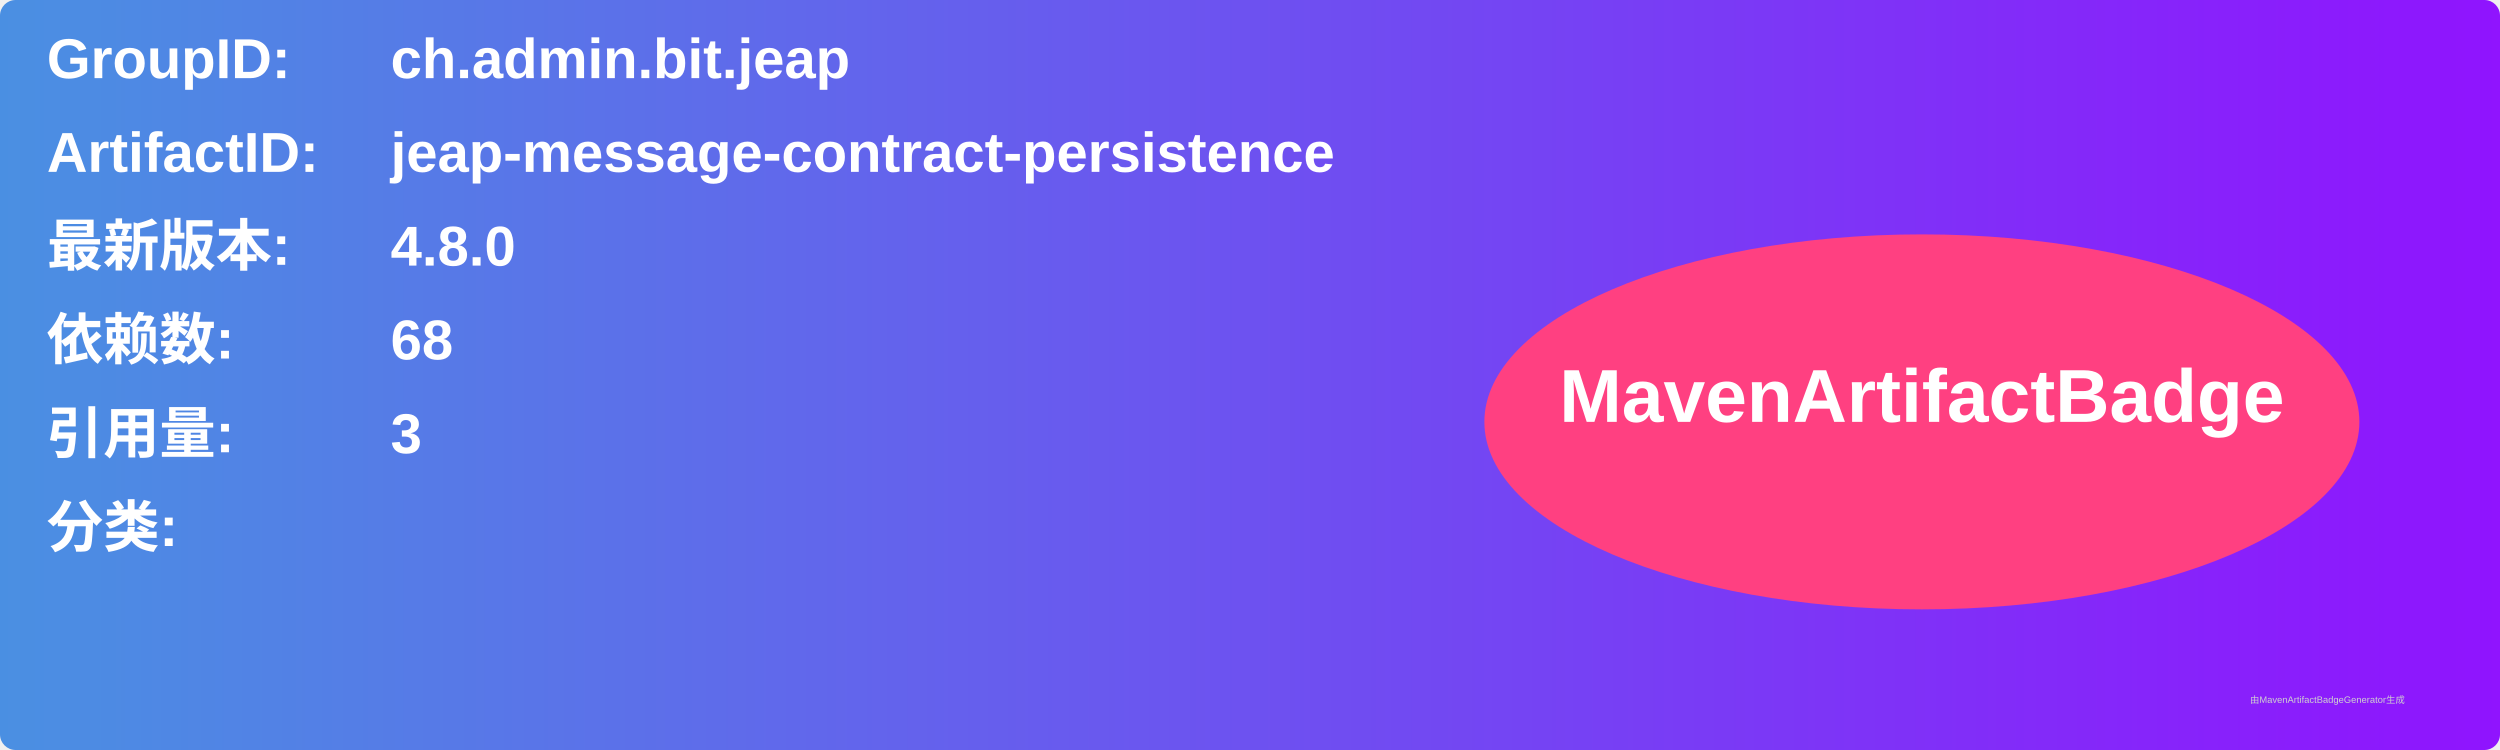
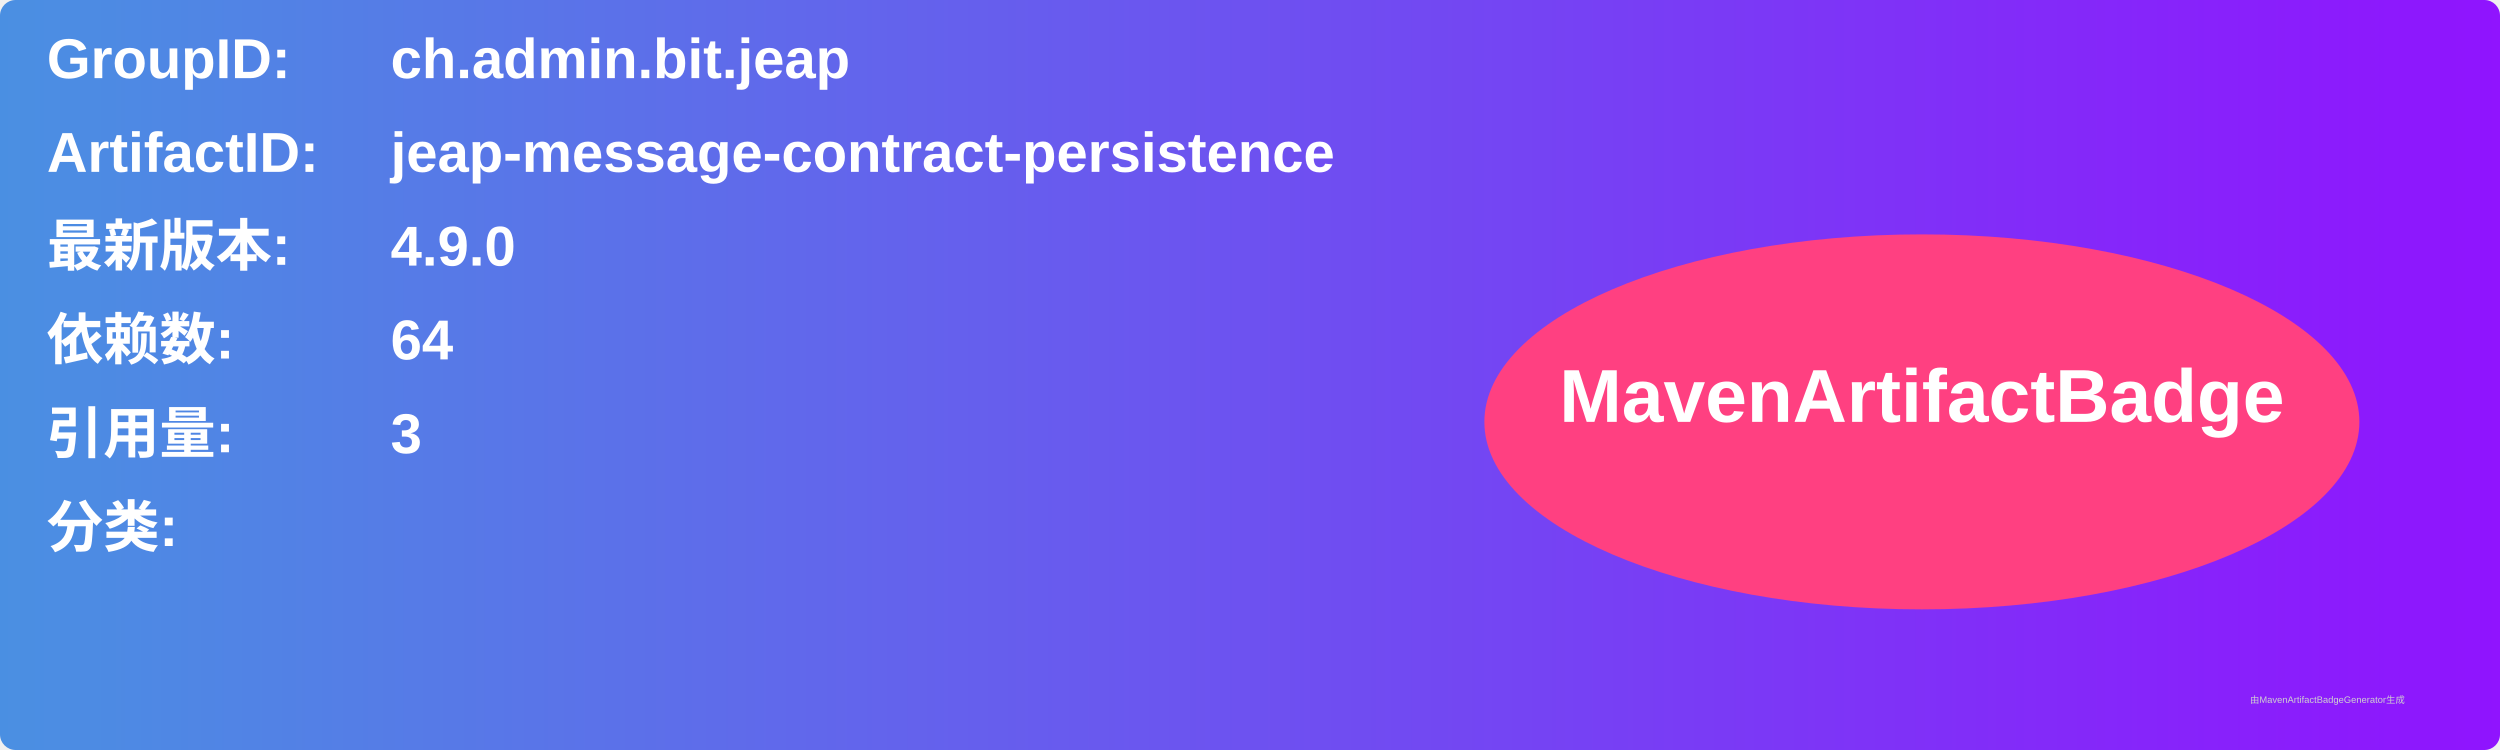
<svg xmlns="http://www.w3.org/2000/svg" width="800" height="240" viewBox="0 0 800 240">
  <linearGradient id="grad" x1="0%" y1="0%" x2="100%" y2="0%">
    <stop offset="0%" stop-color="#4a90e2" />
    <stop offset="100%" stop-color="#9013fe" />
  </linearGradient>
  <rect width="100%" height="100%" rx="5" ry="5" fill="url(#grad)" />
  <g transform="translate(15, 15)">
    <text x="0" y="10" font-family="Arial" font-size="18" fill="white" font-weight="bold" width="260">GroupID:</text>
    <text x="110" y="10" font-family="Arial" font-size="18" fill="white" font-weight="bold" width="460">ch.admin.bit.jeap</text>
    <text x="0" y="40" font-family="Arial" font-size="18" fill="white" font-weight="bold" width="260">ArtifactID:</text>
    <text x="110" y="40" font-family="Arial" font-size="18" fill="white" font-weight="bold" width="460">jeap-message-contract-persistence</text>
    <text x="0" y="70" font-family="Arial" font-size="18" fill="white" font-weight="bold">最新版本:</text>
    <text x="110" y="70" font-family="Arial" font-size="18" fill="white" font-weight="bold">
-       <tspan font-weight="bold">4.8.0</tspan>
+       <tspan font-weight="bold">4.9.0</tspan>
    </text>
    <text x="0" y="100" font-family="Arial" font-size="18" fill="white" font-weight="bold">依赖数: </text>
    <text x="110" y="100" font-family="Arial" font-size="18" fill="white">
-       <tspan font-weight="bold">68</tspan>
+       <tspan font-weight="bold">64</tspan>
    </text>
    <text x="0" y="130" font-family="Arial" font-size="18" fill="white" font-weight="bold">引用量: </text>
    <text x="110" y="130" font-family="Arial" font-size="18" fill="white">
      <tspan font-weight="bold">3</tspan>
    </text>
    <text x="0" y="160" font-family="Arial" font-size="18" fill="white" font-weight="bold">分类:</text>
    <text x="10" y="190" font-family="Arial" font-size="10" fill="white">
      <tspan font-weight="bold" />
    </text>
    <ellipse cx="600" cy="120" rx="140" ry="60" fill="#ff4081" />
    <text x="600" y="120" text-anchor="middle" font-family="Arial" font-size="24" fill="white" font-weight="bold">MavenArtifactBadge</text>
  </g>
  <text x="720" y="225" font-family="Arial" font-size="3" fill="#d0d0d0">由MavenArtifactBadgeGenerator生成</text>
</svg>
